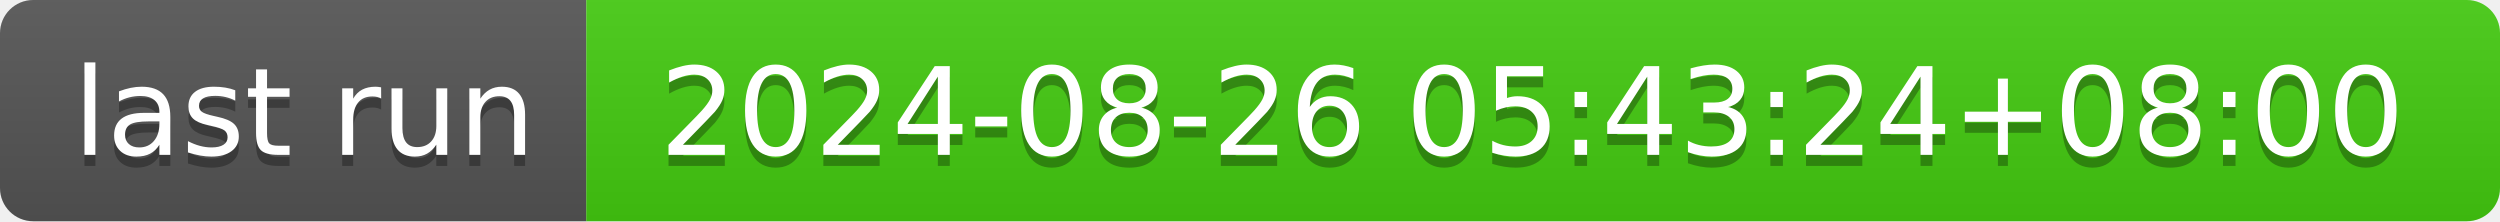
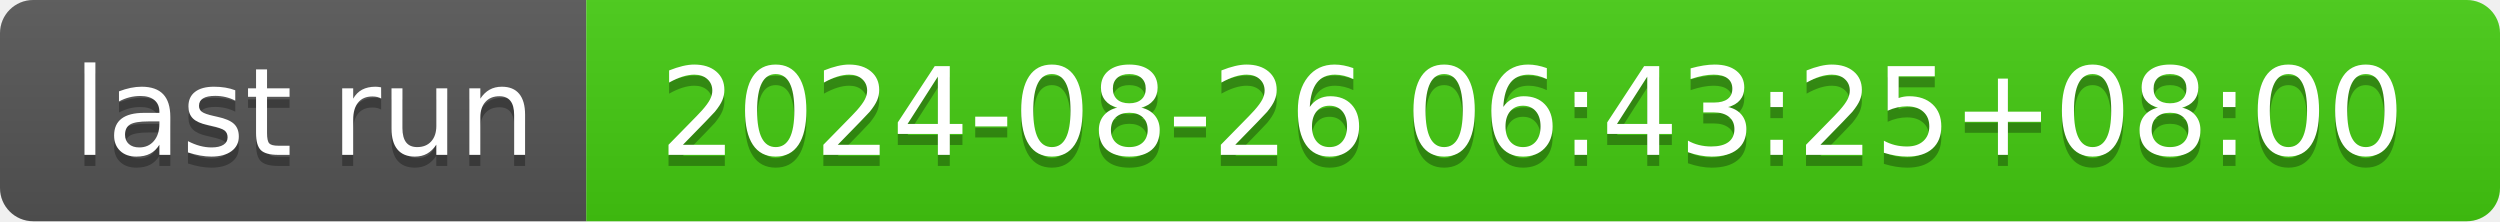
- <svg xmlns="http://www.w3.org/2000/svg" width="226" height="20" role="img" aria-label="last run: 2024-08-26 05:43:24+08:00">
+ <svg xmlns="http://www.w3.org/2000/svg" width="226" height="20" role="img" aria-label="last run: 2024-08-26 06:43:25+08:00">
  <linearGradient id="s" x2="0" y2="100%">
    <stop offset="0" stop-color="#bbb" stop-opacity=".1" />
    <stop offset="1" stop-opacity=".1" />
  </linearGradient>
  <clipPath id="r">
    <rect width="226" height="20" rx="3" fill="#fff" />
  </clipPath>
  <g clip-path="url(#r)">
    <rect width="53" height="20" fill="#555" />
    <rect x="53" width="173" height="20" fill="#4c1" />
    <rect width="226" height="20" fill="url(#s)" />
  </g>
  <g fill="#fff" text-anchor="middle" font-family="Verdana,Geneva,DejaVu Sans,sans-serif" text-rendering="geometricPrecision" font-size="110">
    <text aria-hidden="true" x="275" y="150" fill="#010101" fill-opacity=".3" transform="scale(.1)" textLength="430">last run</text>
    <text x="275" y="140" transform="scale(.1)" fill="#fff" textLength="430">last run</text>
-     <text aria-hidden="true" x="1385" y="150" fill="#010101" fill-opacity=".3" transform="scale(.1)" textLength="1630">2024-08-26 05:43:24+08:00</text>
-     <text x="1385" y="140" transform="scale(.1)" fill="#fff" textLength="1630">2024-08-26 05:43:24+08:00</text>
+     <text aria-hidden="true" x="1385" y="150" fill="#010101" fill-opacity=".3" transform="scale(.1)" textLength="1630">2024-08-26 06:43:25+08:00</text>
+     <text x="1385" y="140" transform="scale(.1)" fill="#fff" textLength="1630">2024-08-26 06:43:25+08:00</text>
  </g>
</svg>
